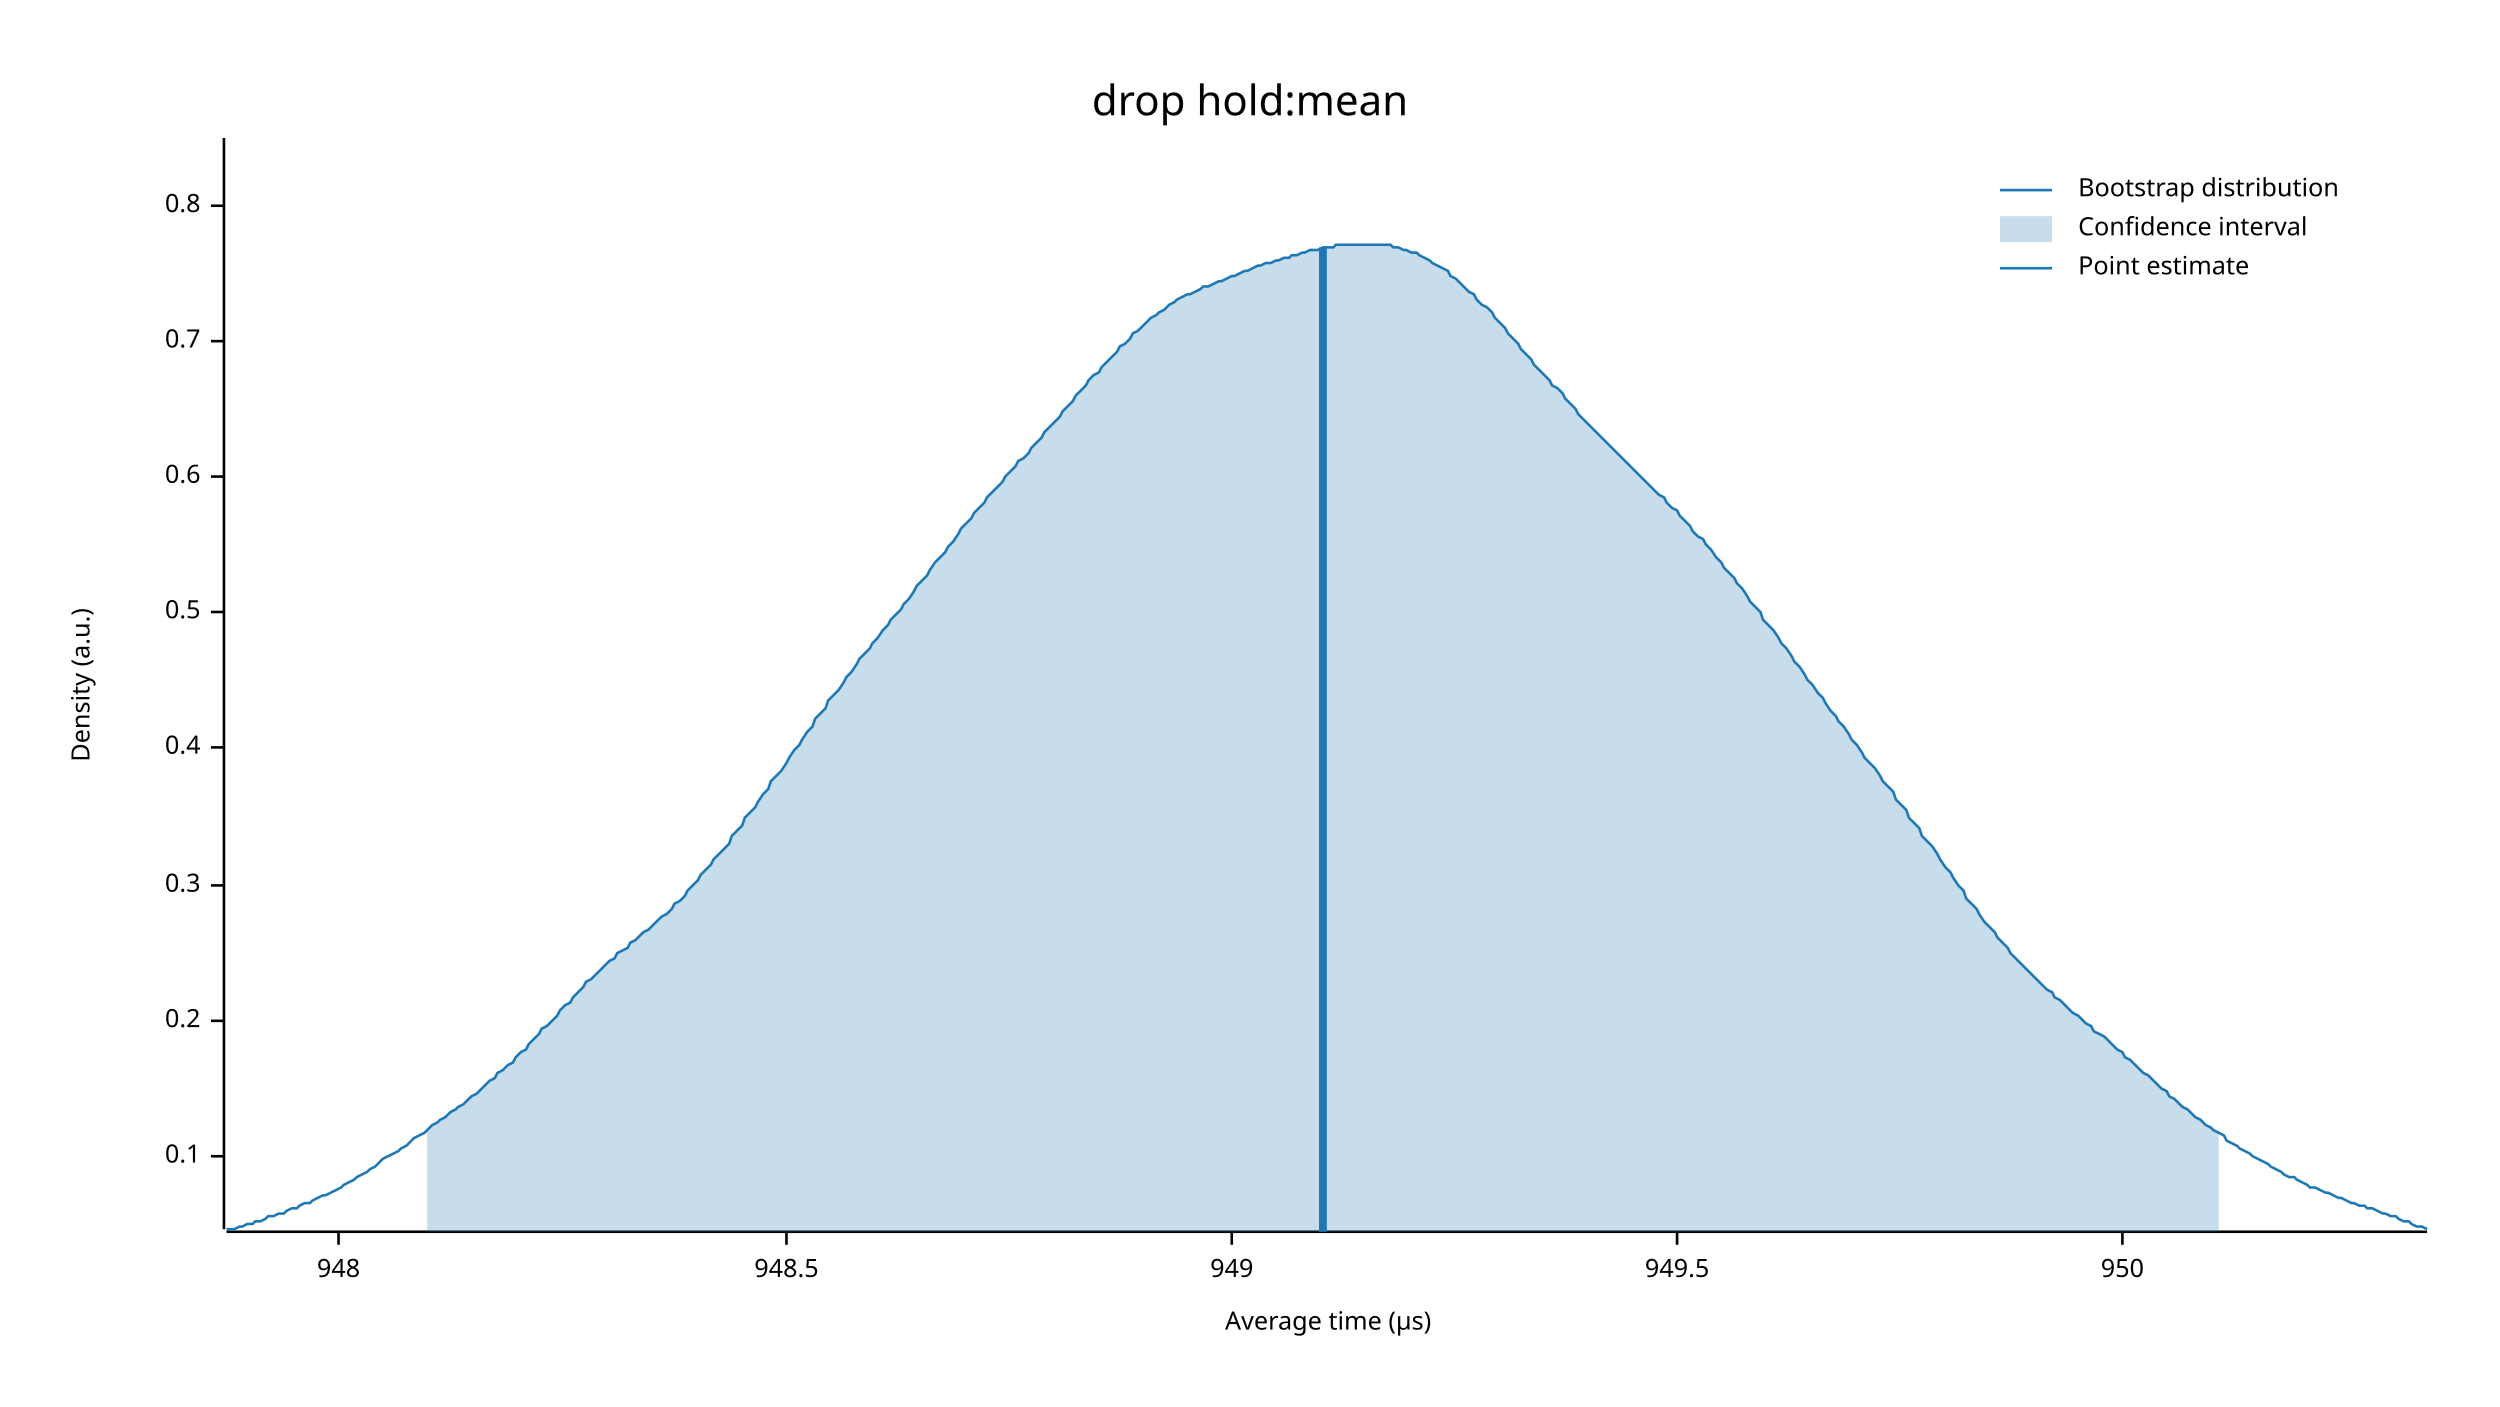
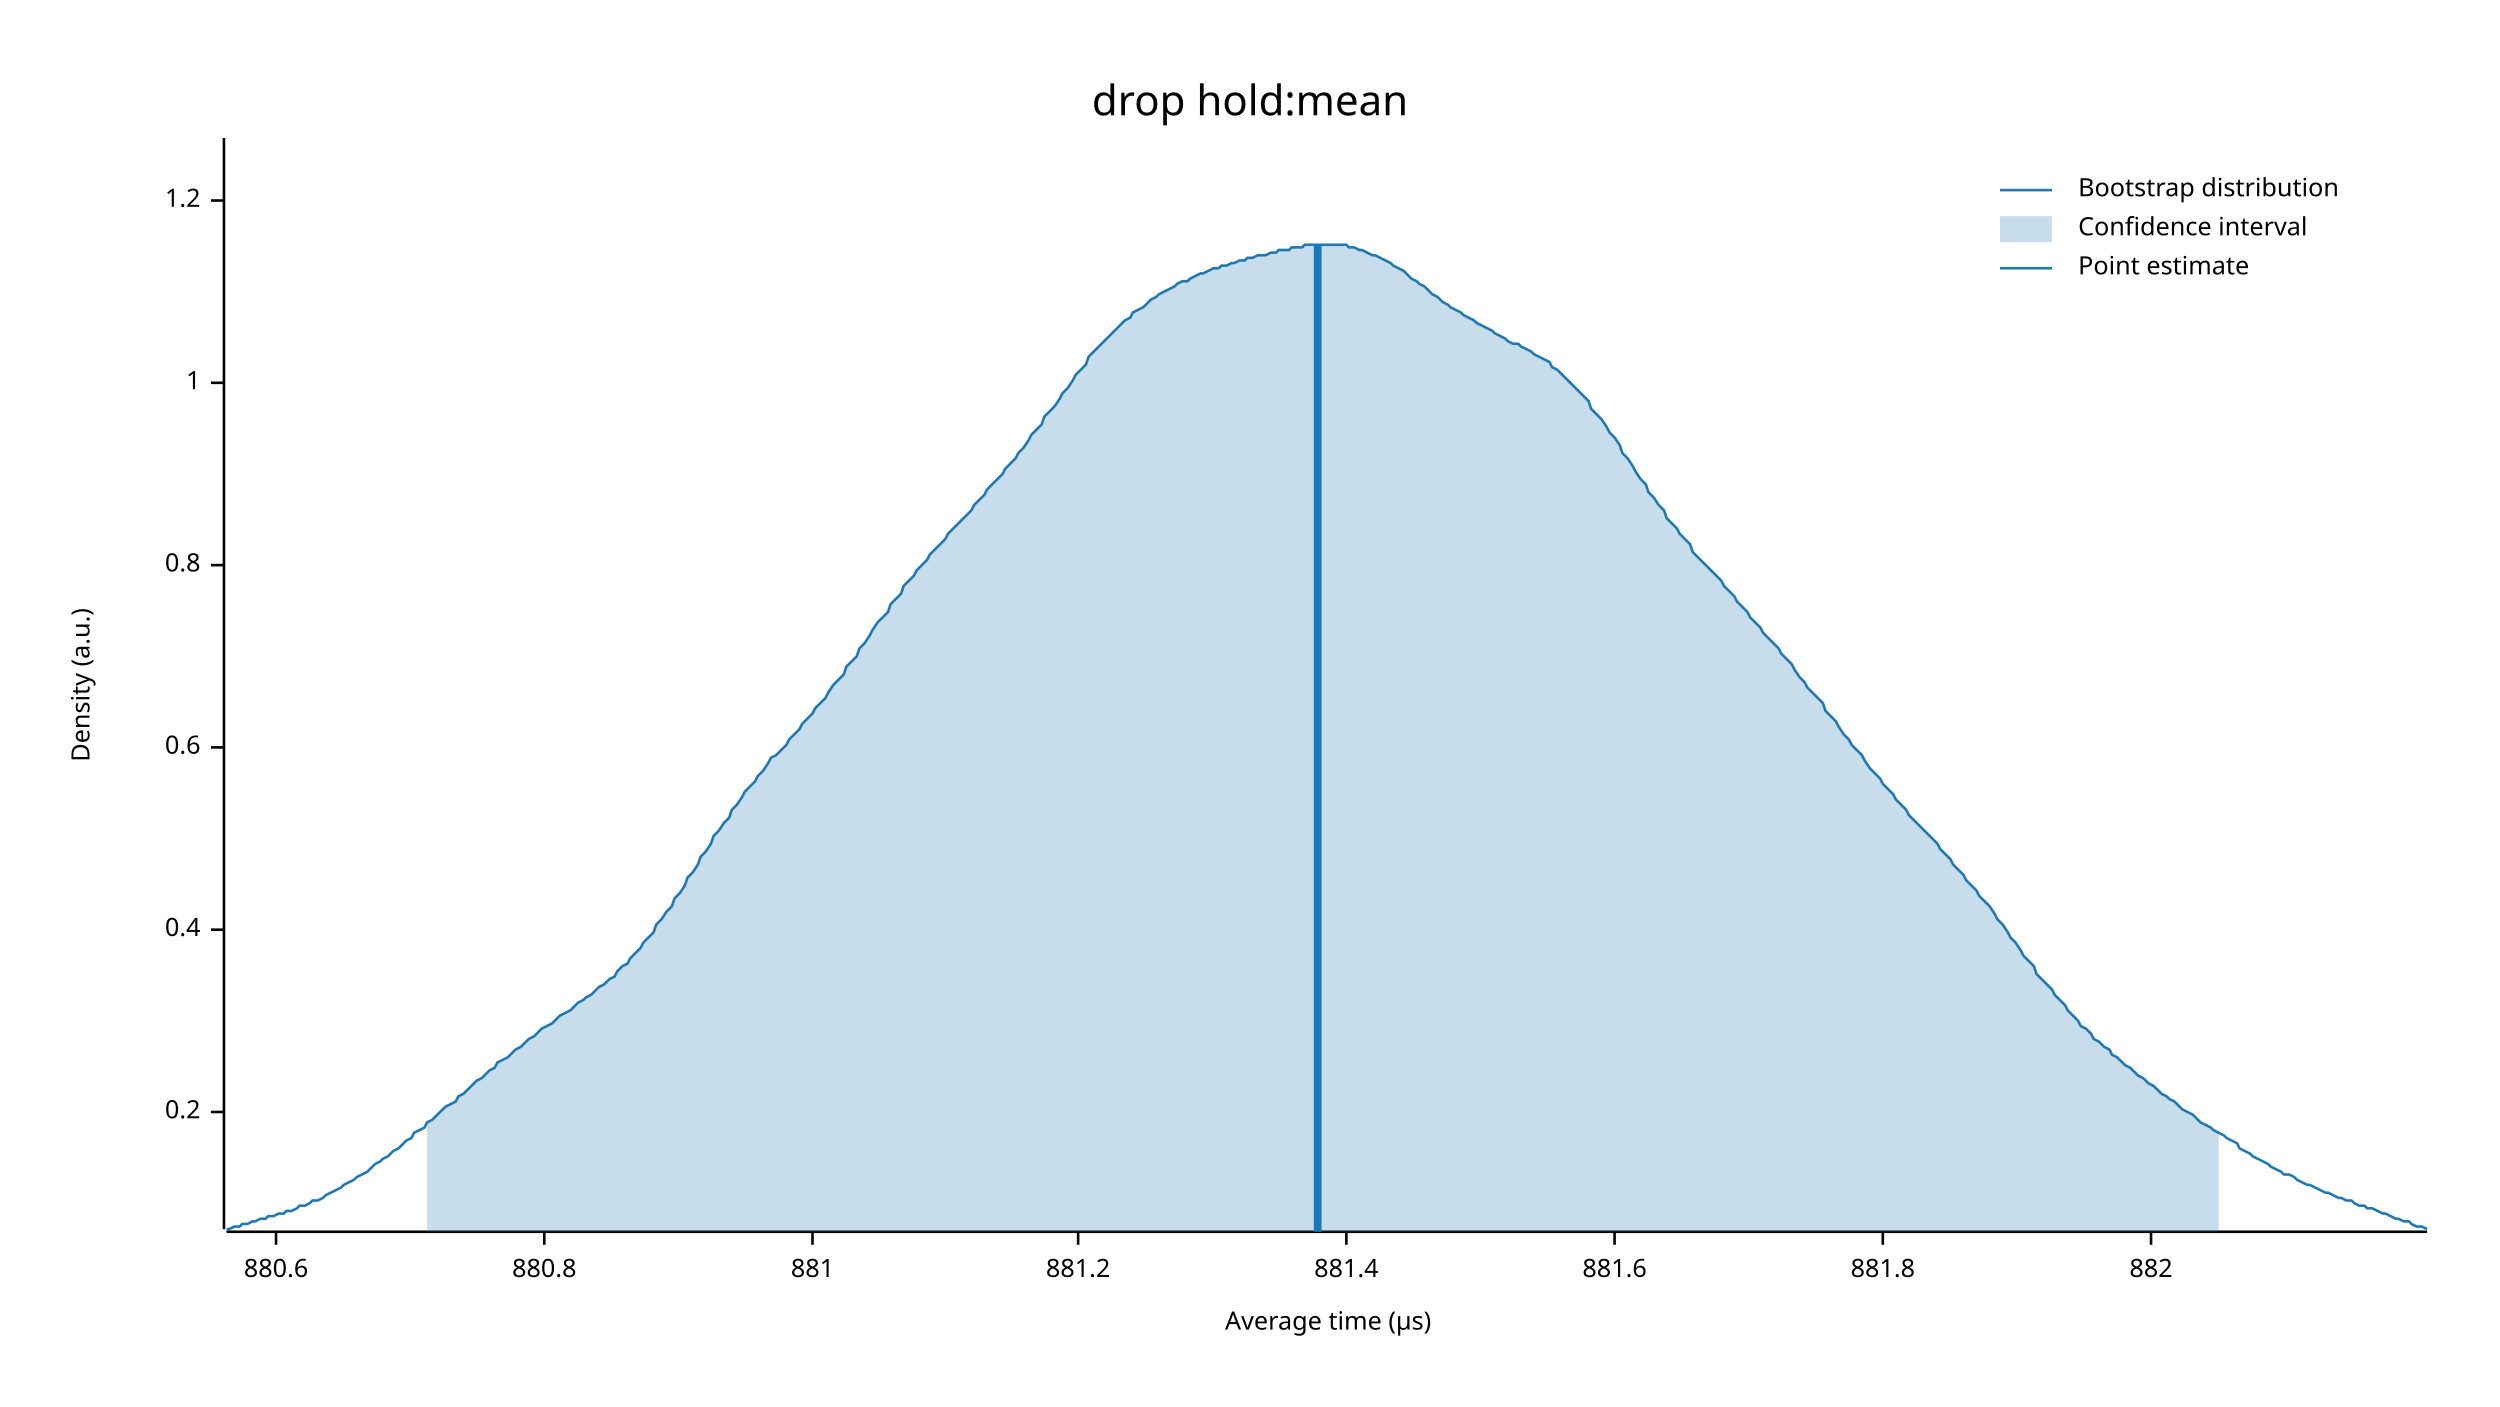
<svg xmlns="http://www.w3.org/2000/svg" width="960" height="540" viewBox="0 0 960 540">
  <text x="480" y="32" dy="0.76em" text-anchor="middle" font-family="sans-serif" font-size="16.129" opacity="1" fill="#000000">
drop hold:mean
</text>
  <text x="27" y="263" dy="0.76em" text-anchor="middle" font-family="sans-serif" font-size="9.677" opacity="1" fill="#000000" transform="rotate(270, 27, 263)">
Density (a.u.)
</text>
  <text x="510" y="513" dy="-0.5ex" text-anchor="middle" font-family="sans-serif" font-size="9.677" opacity="1" fill="#000000">
Average time (µs)
</text>
  <polyline fill="none" opacity="1" stroke="#000000" stroke-width="1" points="86,53 86,472 " />
-   <text x="77" y="444" dy="0.5ex" text-anchor="end" font-family="sans-serif" font-size="9.677" opacity="1" fill="#000000">
- 0.1
- </text>
-   <polyline fill="none" opacity="1" stroke="#000000" stroke-width="1" points="81,444 86,444 " />
-   <text x="77" y="392" dy="0.5ex" text-anchor="end" font-family="sans-serif" font-size="9.677" opacity="1" fill="#000000">
+   <text x="77" y="427" dy="0.5ex" text-anchor="end" font-family="sans-serif" font-size="9.677" opacity="1" fill="#000000">
0.2
</text>
-   <polyline fill="none" opacity="1" stroke="#000000" stroke-width="1" points="81,392 86,392 " />
-   <text x="77" y="340" dy="0.5ex" text-anchor="end" font-family="sans-serif" font-size="9.677" opacity="1" fill="#000000">
- 0.3
- </text>
-   <polyline fill="none" opacity="1" stroke="#000000" stroke-width="1" points="81,340 86,340 " />
-   <text x="77" y="287" dy="0.5ex" text-anchor="end" font-family="sans-serif" font-size="9.677" opacity="1" fill="#000000">
+   <polyline fill="none" opacity="1" stroke="#000000" stroke-width="1" points="81,427 86,427 " />
+   <text x="77" y="357" dy="0.5ex" text-anchor="end" font-family="sans-serif" font-size="9.677" opacity="1" fill="#000000">
0.4
</text>
-   <polyline fill="none" opacity="1" stroke="#000000" stroke-width="1" points="81,287 86,287 " />
-   <text x="77" y="235" dy="0.5ex" text-anchor="end" font-family="sans-serif" font-size="9.677" opacity="1" fill="#000000">
- 0.5
- </text>
-   <polyline fill="none" opacity="1" stroke="#000000" stroke-width="1" points="81,235 86,235 " />
-   <text x="77" y="183" dy="0.5ex" text-anchor="end" font-family="sans-serif" font-size="9.677" opacity="1" fill="#000000">
+   <polyline fill="none" opacity="1" stroke="#000000" stroke-width="1" points="81,357 86,357 " />
+   <text x="77" y="287" dy="0.5ex" text-anchor="end" font-family="sans-serif" font-size="9.677" opacity="1" fill="#000000">
0.6
</text>
-   <polyline fill="none" opacity="1" stroke="#000000" stroke-width="1" points="81,183 86,183 " />
-   <text x="77" y="131" dy="0.5ex" text-anchor="end" font-family="sans-serif" font-size="9.677" opacity="1" fill="#000000">
- 0.7
- </text>
-   <polyline fill="none" opacity="1" stroke="#000000" stroke-width="1" points="81,131 86,131 " />
-   <text x="77" y="79" dy="0.5ex" text-anchor="end" font-family="sans-serif" font-size="9.677" opacity="1" fill="#000000">
+   <polyline fill="none" opacity="1" stroke="#000000" stroke-width="1" points="81,287 86,287 " />
+   <text x="77" y="217" dy="0.5ex" text-anchor="end" font-family="sans-serif" font-size="9.677" opacity="1" fill="#000000">
0.8
</text>
-   <polyline fill="none" opacity="1" stroke="#000000" stroke-width="1" points="81,79 86,79 " />
+   <polyline fill="none" opacity="1" stroke="#000000" stroke-width="1" points="81,217 86,217 " />
+   <text x="77" y="147" dy="0.5ex" text-anchor="end" font-family="sans-serif" font-size="9.677" opacity="1" fill="#000000">
+ 1
+ </text>
+   <polyline fill="none" opacity="1" stroke="#000000" stroke-width="1" points="81,147 86,147 " />
+   <text x="77" y="77" dy="0.5ex" text-anchor="end" font-family="sans-serif" font-size="9.677" opacity="1" fill="#000000">
+ 1.2
+ </text>
+   <polyline fill="none" opacity="1" stroke="#000000" stroke-width="1" points="81,77 86,77 " />
  <polyline fill="none" opacity="1" stroke="#000000" stroke-width="1" points="87,473 932,473 " />
-   <text x="130" y="483" dy="0.76em" text-anchor="middle" font-family="sans-serif" font-size="9.677" opacity="1" fill="#000000">
- 948
+   <text x="106" y="483" dy="0.76em" text-anchor="middle" font-family="sans-serif" font-size="9.677" opacity="1" fill="#000000">
+ 880.6
</text>
-   <polyline fill="none" opacity="1" stroke="#000000" stroke-width="1" points="130,473 130,478 " />
-   <text x="302" y="483" dy="0.76em" text-anchor="middle" font-family="sans-serif" font-size="9.677" opacity="1" fill="#000000">
- 948.5
+   <polyline fill="none" opacity="1" stroke="#000000" stroke-width="1" points="106,473 106,478 " />
+   <text x="209" y="483" dy="0.76em" text-anchor="middle" font-family="sans-serif" font-size="9.677" opacity="1" fill="#000000">
+ 880.8
</text>
-   <polyline fill="none" opacity="1" stroke="#000000" stroke-width="1" points="302,473 302,478 " />
-   <text x="473" y="483" dy="0.76em" text-anchor="middle" font-family="sans-serif" font-size="9.677" opacity="1" fill="#000000">
- 949
+   <polyline fill="none" opacity="1" stroke="#000000" stroke-width="1" points="209,473 209,478 " />
+   <text x="312" y="483" dy="0.76em" text-anchor="middle" font-family="sans-serif" font-size="9.677" opacity="1" fill="#000000">
+ 881
</text>
-   <polyline fill="none" opacity="1" stroke="#000000" stroke-width="1" points="473,473 473,478 " />
-   <text x="644" y="483" dy="0.76em" text-anchor="middle" font-family="sans-serif" font-size="9.677" opacity="1" fill="#000000">
- 949.5
+   <polyline fill="none" opacity="1" stroke="#000000" stroke-width="1" points="312,473 312,478 " />
+   <text x="414" y="483" dy="0.76em" text-anchor="middle" font-family="sans-serif" font-size="9.677" opacity="1" fill="#000000">
+ 881.2
</text>
-   <polyline fill="none" opacity="1" stroke="#000000" stroke-width="1" points="644,473 644,478 " />
-   <text x="815" y="483" dy="0.76em" text-anchor="middle" font-family="sans-serif" font-size="9.677" opacity="1" fill="#000000">
- 950
+   <polyline fill="none" opacity="1" stroke="#000000" stroke-width="1" points="414,473 414,478 " />
+   <text x="517" y="483" dy="0.76em" text-anchor="middle" font-family="sans-serif" font-size="9.677" opacity="1" fill="#000000">
+ 881.4
</text>
-   <polyline fill="none" opacity="1" stroke="#000000" stroke-width="1" points="815,473 815,478 " />
-   <polyline fill="none" opacity="1" stroke="#1F78B4" stroke-width="1" points="87,472 88,472 90,472 92,471 93,471 95,470 97,470 98,469 100,469 102,468 103,467 105,467 107,466 109,466 110,465 112,464 114,464 115,463 117,462 119,462 120,461 122,460 124,459 125,459 127,458 129,457 131,456 132,455 134,454 136,453 137,452 139,451 141,450 142,449 144,448 146,446 147,445 149,444 151,443 153,442 154,441 156,440 158,438 159,437 161,436 163,435 164,434 166,432 168,431 169,430 171,429 173,427 175,426 176,425 178,424 180,422 181,421 183,420 185,418 186,417 188,415 190,414 191,412 193,411 195,409 197,408 198,406 200,404 202,403 203,401 205,399 207,397 208,395 210,394 212,392 214,390 215,388 217,386 219,385 220,383 222,381 224,379 225,377 227,376 229,374 230,373 232,371 234,369 236,368 237,366 239,365 241,364 242,362 244,361 246,359 247,358 249,357 251,355 252,354 254,352 256,351 258,349 259,347 261,346 263,344 264,342 266,340 268,338 269,336 271,334 273,332 274,330 276,328 278,326 280,324 281,321 283,319 285,317 286,314 288,312 290,310 291,308 293,305 295,303 296,300 298,298 300,296 302,293 303,291 305,288 307,286 308,284 310,281 312,279 313,276 315,274 317,272 318,269 320,267 322,265 324,262 325,260 327,258 329,255 330,253 332,251 334,249 335,247 337,245 339,242 341,240 342,238 344,236 346,234 347,232 349,230 351,227 352,225 354,223 356,221 357,219 359,216 361,214 363,212 364,210 366,208 368,205 369,203 371,201 373,199 374,197 376,195 378,193 379,191 381,189 383,187 385,185 386,183 388,181 390,179 391,177 393,176 395,174 396,172 398,170 400,168 401,166 403,164 405,162 407,160 408,158 410,156 412,154 413,152 415,150 417,148 418,146 420,144 422,143 423,141 425,139 427,137 429,135 430,133 432,132 434,130 435,128 437,127 439,125 440,124 442,122 444,121 445,120 447,119 449,117 451,116 452,115 454,114 456,113 457,113 459,112 461,111 462,110 464,110 466,109 468,108 469,108 471,107 473,106 474,106 476,105 478,104 479,104 481,103 483,102 484,102 486,101 488,101 490,100 491,100 493,99 495,99 496,98 498,98 500,97 501,97 503,96 505,96 506,96 508,95 510,95 512,95 513,94 515,94 517,94 518,94 520,94 522,94 523,94 525,94 527,94 528,94 530,94 532,94 534,94 535,95 537,95 539,96 540,96 542,97 544,97 545,98 547,99 549,100 550,101 552,102 554,103 556,104 557,106 559,107 561,109 562,110 564,112 566,113 567,115 569,117 571,118 573,120 574,122 576,124 578,126 579,128 581,130 583,132 584,134 586,136 588,138 589,140 591,142 593,144 595,146 596,148 598,149 600,151 601,153 603,155 605,157 606,159 608,161 610,163 611,164 613,166 615,168 617,170 618,171 620,173 622,175 623,176 625,178 627,180 628,181 630,183 632,185 633,186 635,188 637,190 639,191 640,193 642,195 644,196 645,198 647,200 649,202 650,204 652,206 654,207 655,209 657,211 659,214 661,216 662,218 664,220 666,222 667,224 669,226 671,229 672,231 674,233 676,235 677,238 679,240 681,242 683,245 684,247 686,249 688,252 689,254 691,256 693,259 694,261 696,263 698,266 700,268 701,270 703,273 705,275 706,277 708,279 710,282 711,284 713,286 715,289 716,291 718,293 720,295 722,298 723,300 725,302 727,304 728,307 730,309 732,311 733,314 735,316 737,318 738,321 740,323 742,325 744,328 745,330 747,333 749,335 750,337 752,340 754,342 755,345 757,347 759,349 760,351 762,354 764,356 766,358 767,360 769,362 771,364 772,366 774,368 776,370 777,371 779,373 781,375 782,376 784,378 786,380 788,381 789,383 791,384 793,386 794,387 796,389 798,390 799,391 801,393 803,394 804,396 806,397 808,398 810,400 811,401 813,403 815,404 816,406 818,407 820,409 821,410 823,412 825,413 827,415 828,416 830,418 832,419 833,421 835,422 837,424 838,425 840,426 842,428 843,429 845,430 847,432 849,433 850,434 852,435 854,436 855,438 857,439 859,440 860,441 862,442 864,443 865,444 867,445 869,446 871,447 872,448 874,449 876,450 877,451 879,452 881,452 882,453 884,454 886,455 887,456 889,456 891,457 893,458 894,458 896,459 898,460 899,460 901,461 903,462 904,462 906,463 908,463 909,464 911,464 913,465 915,466 916,466 918,467 920,467 921,468 923,469 925,469 926,470 928,471 930,471 932,472 " />
-   <polygon opacity="0.25" fill="#1F78B4" points="164,434 166,432 168,431 169,430 171,429 173,427 175,426 176,425 178,424 180,422 181,421 183,420 185,418 186,417 188,415 190,414 191,412 193,411 195,409 197,408 198,406 200,404 202,403 203,401 205,399 207,397 208,395 210,394 212,392 214,390 215,388 217,386 219,385 220,383 222,381 224,379 225,377 227,376 229,374 230,373 232,371 234,369 236,368 237,366 239,365 241,364 242,362 244,361 246,359 247,358 249,357 251,355 252,354 254,352 256,351 258,349 259,347 261,346 263,344 264,342 266,340 268,338 269,336 271,334 273,332 274,330 276,328 278,326 280,324 281,321 283,319 285,317 286,314 288,312 290,310 291,308 293,305 295,303 296,300 298,298 300,296 302,293 303,291 305,288 307,286 308,284 310,281 312,279 313,276 315,274 317,272 318,269 320,267 322,265 324,262 325,260 327,258 329,255 330,253 332,251 334,249 335,247 337,245 339,242 341,240 342,238 344,236 346,234 347,232 349,230 351,227 352,225 354,223 356,221 357,219 359,216 361,214 363,212 364,210 366,208 368,205 369,203 371,201 373,199 374,197 376,195 378,193 379,191 381,189 383,187 385,185 386,183 388,181 390,179 391,177 393,176 395,174 396,172 398,170 400,168 401,166 403,164 405,162 407,160 408,158 410,156 412,154 413,152 415,150 417,148 418,146 420,144 422,143 423,141 425,139 427,137 429,135 430,133 432,132 434,130 435,128 437,127 439,125 440,124 442,122 444,121 445,120 447,119 449,117 451,116 452,115 454,114 456,113 457,113 459,112 461,111 462,110 464,110 466,109 468,108 469,108 471,107 473,106 474,106 476,105 478,104 479,104 481,103 483,102 484,102 486,101 488,101 490,100 491,100 493,99 495,99 496,98 498,98 500,97 501,97 503,96 505,96 506,96 508,95 510,95 512,95 513,94 515,94 517,94 518,94 520,94 522,94 523,94 525,94 527,94 528,94 530,94 532,94 534,94 535,95 537,95 539,96 540,96 542,97 544,97 545,98 547,99 549,100 550,101 552,102 554,103 556,104 557,106 559,107 561,109 562,110 564,112 566,113 567,115 569,117 571,118 573,120 574,122 576,124 578,126 579,128 581,130 583,132 584,134 586,136 588,138 589,140 591,142 593,144 595,146 596,148 598,149 600,151 601,153 603,155 605,157 606,159 608,161 610,163 611,164 613,166 615,168 617,170 618,171 620,173 622,175 623,176 625,178 627,180 628,181 630,183 632,185 633,186 635,188 637,190 639,191 640,193 642,195 644,196 645,198 647,200 649,202 650,204 652,206 654,207 655,209 657,211 659,214 661,216 662,218 664,220 666,222 667,224 669,226 671,229 672,231 674,233 676,235 677,238 679,240 681,242 683,245 684,247 686,249 688,252 689,254 691,256 693,259 694,261 696,263 698,266 700,268 701,270 703,273 705,275 706,277 708,279 710,282 711,284 713,286 715,289 716,291 718,293 720,295 722,298 723,300 725,302 727,304 728,307 730,309 732,311 733,314 735,316 737,318 738,321 740,323 742,325 744,328 745,330 747,333 749,335 750,337 752,340 754,342 755,345 757,347 759,349 760,351 762,354 764,356 766,358 767,360 769,362 771,364 772,366 774,368 776,370 777,371 779,373 781,375 782,376 784,378 786,380 788,381 789,383 791,384 793,386 794,387 796,389 798,390 799,391 801,393 803,394 804,396 806,397 808,398 810,400 811,401 813,403 815,404 816,406 818,407 820,409 821,410 823,412 825,413 827,415 828,416 830,418 832,419 833,421 835,422 837,424 838,425 840,426 842,428 843,429 845,430 847,432 849,433 850,434 852,435 852,473 164,473 " />
-   <polyline fill="none" opacity="1" stroke="#1F78B4" stroke-width="3" points="508,473 508,95 " />
+   <polyline fill="none" opacity="1" stroke="#000000" stroke-width="1" points="517,473 517,478 " />
+   <text x="620" y="483" dy="0.76em" text-anchor="middle" font-family="sans-serif" font-size="9.677" opacity="1" fill="#000000">
+ 881.6
+ </text>
+   <polyline fill="none" opacity="1" stroke="#000000" stroke-width="1" points="620,473 620,478 " />
+   <text x="723" y="483" dy="0.76em" text-anchor="middle" font-family="sans-serif" font-size="9.677" opacity="1" fill="#000000">
+ 881.8
+ </text>
+   <polyline fill="none" opacity="1" stroke="#000000" stroke-width="1" points="723,473 723,478 " />
+   <text x="826" y="483" dy="0.76em" text-anchor="middle" font-family="sans-serif" font-size="9.677" opacity="1" fill="#000000">
+ 882
+ </text>
+   <polyline fill="none" opacity="1" stroke="#000000" stroke-width="1" points="826,473 826,478 " />
+   <polyline fill="none" opacity="1" stroke="#1F78B4" stroke-width="1" points="87,472 88,472 90,471 92,471 93,470 95,470 97,469 98,469 100,468 102,468 103,467 105,467 107,466 109,466 110,465 112,465 114,464 115,463 117,463 119,462 120,461 122,461 124,460 125,459 127,458 129,457 131,456 132,455 134,454 136,453 137,452 139,451 141,450 142,449 144,447 146,446 147,445 149,444 151,442 153,441 154,440 156,438 158,437 159,435 161,434 163,433 164,431 166,430 168,428 169,427 171,425 173,424 175,423 176,421 178,420 180,418 181,417 183,415 185,414 186,413 188,411 190,410 191,408 193,407 195,406 197,404 198,403 200,402 202,400 203,399 205,398 207,396 208,395 210,394 212,393 214,391 215,390 217,389 219,388 220,387 222,385 224,384 225,383 227,382 229,380 230,379 232,378 234,376 236,375 237,373 239,371 241,370 242,368 244,366 246,364 247,362 249,360 251,358 252,355 254,353 256,350 258,348 259,345 261,343 263,340 264,337 266,335 268,332 269,329 271,327 273,324 274,321 276,319 278,316 280,314 281,311 283,309 285,306 286,304 288,302 290,300 291,298 293,296 295,293 296,291 298,290 300,288 302,286 303,284 305,282 307,280 308,278 310,276 312,274 313,272 315,270 317,268 318,266 320,263 322,261 324,259 325,256 327,254 329,252 330,249 332,247 334,244 335,242 337,239 339,237 341,235 342,232 344,230 346,228 347,225 349,223 351,221 352,219 354,217 356,215 357,213 359,211 361,209 363,207 364,205 366,203 368,201 369,200 371,198 373,196 374,194 376,192 378,190 379,188 381,186 383,184 385,182 386,180 388,178 390,176 391,174 393,172 395,169 396,167 398,165 400,163 401,160 403,158 405,156 407,153 408,151 410,149 412,146 413,144 415,142 417,140 418,137 420,135 422,133 423,132 425,130 427,128 429,126 430,125 432,123 434,122 435,120 437,119 439,118 440,117 442,115 444,114 445,113 447,112 449,111 451,110 452,109 454,108 456,108 457,107 459,106 461,105 462,105 464,104 466,103 468,103 469,102 471,102 473,101 474,101 476,100 478,100 479,99 481,99 483,98 484,98 486,98 488,97 490,97 491,96 493,96 495,96 496,95 498,95 500,95 501,94 503,94 505,94 506,94 508,94 510,94 512,94 513,94 515,94 517,94 518,95 520,95 522,96 523,96 525,97 527,98 528,98 530,99 532,100 534,101 535,102 537,103 539,104 540,105 542,107 544,108 545,109 547,110 549,112 550,113 552,114 554,116 556,117 557,118 559,119 561,120 562,121 564,122 566,123 567,124 569,125 571,126 573,127 574,128 576,129 578,130 579,131 581,132 583,132 584,133 586,134 588,135 589,136 591,137 593,138 595,139 596,141 598,142 600,144 601,145 603,147 605,149 606,150 608,152 610,154 611,157 613,159 615,161 617,164 618,166 620,168 622,171 623,174 625,176 627,179 628,181 630,184 632,186 633,189 635,191 637,194 639,196 640,199 642,201 644,203 645,205 647,207 649,209 650,212 652,214 654,216 655,217 657,219 659,221 661,223 662,225 664,227 666,229 667,231 669,233 671,235 672,237 674,239 676,241 677,243 679,245 681,247 683,249 684,251 686,253 688,255 689,257 691,260 693,262 694,264 696,266 698,268 700,270 701,273 703,275 705,277 706,279 708,282 710,284 711,286 713,288 715,290 716,292 718,295 720,297 722,299 723,301 725,303 727,305 728,307 730,309 732,311 733,313 735,315 737,317 738,318 740,320 742,322 744,324 745,326 747,328 749,330 750,332 752,334 754,336 755,338 757,340 759,342 760,344 762,346 764,348 766,351 767,353 769,355 771,358 772,360 774,362 776,365 777,367 779,369 781,371 782,374 784,376 786,378 788,380 789,382 791,384 793,386 794,388 796,390 798,392 799,394 801,395 803,397 804,399 806,400 808,402 810,403 811,405 813,406 815,408 816,409 818,410 820,412 821,413 823,414 825,416 827,417 828,418 830,420 832,421 833,422 835,423 837,425 838,426 840,427 842,428 843,429 845,431 847,432 849,433 850,434 852,435 854,436 855,437 857,438 859,439 860,441 862,442 864,443 865,444 867,445 869,446 871,447 872,448 874,449 876,450 877,451 879,451 881,452 882,453 884,454 886,455 887,455 889,456 891,457 893,458 894,458 896,459 898,460 899,460 901,461 903,461 904,462 906,463 908,463 909,464 911,464 913,465 915,466 916,466 918,467 920,468 921,468 923,469 925,469 926,470 928,471 930,471 932,472 " />
+   <polygon opacity="0.25" fill="#1F78B4" points="164,431 166,430 168,428 169,427 171,425 173,424 175,423 176,421 178,420 180,418 181,417 183,415 185,414 186,413 188,411 190,410 191,408 193,407 195,406 197,404 198,403 200,402 202,400 203,399 205,398 207,396 208,395 210,394 212,393 214,391 215,390 217,389 219,388 220,387 222,385 224,384 225,383 227,382 229,380 230,379 232,378 234,376 236,375 237,373 239,371 241,370 242,368 244,366 246,364 247,362 249,360 251,358 252,355 254,353 256,350 258,348 259,345 261,343 263,340 264,337 266,335 268,332 269,329 271,327 273,324 274,321 276,319 278,316 280,314 281,311 283,309 285,306 286,304 288,302 290,300 291,298 293,296 295,293 296,291 298,290 300,288 302,286 303,284 305,282 307,280 308,278 310,276 312,274 313,272 315,270 317,268 318,266 320,263 322,261 324,259 325,256 327,254 329,252 330,249 332,247 334,244 335,242 337,239 339,237 341,235 342,232 344,230 346,228 347,225 349,223 351,221 352,219 354,217 356,215 357,213 359,211 361,209 363,207 364,205 366,203 368,201 369,200 371,198 373,196 374,194 376,192 378,190 379,188 381,186 383,184 385,182 386,180 388,178 390,176 391,174 393,172 395,169 396,167 398,165 400,163 401,160 403,158 405,156 407,153 408,151 410,149 412,146 413,144 415,142 417,140 418,137 420,135 422,133 423,132 425,130 427,128 429,126 430,125 432,123 434,122 435,120 437,119 439,118 440,117 442,115 444,114 445,113 447,112 449,111 451,110 452,109 454,108 456,108 457,107 459,106 461,105 462,105 464,104 466,103 468,103 469,102 471,102 473,101 474,101 476,100 478,100 479,99 481,99 483,98 484,98 486,98 488,97 490,97 491,96 493,96 495,96 496,95 498,95 500,95 501,94 503,94 505,94 506,94 508,94 510,94 512,94 513,94 515,94 517,94 518,95 520,95 522,96 523,96 525,97 527,98 528,98 530,99 532,100 534,101 535,102 537,103 539,104 540,105 542,107 544,108 545,109 547,110 549,112 550,113 552,114 554,116 556,117 557,118 559,119 561,120 562,121 564,122 566,123 567,124 569,125 571,126 573,127 574,128 576,129 578,130 579,131 581,132 583,132 584,133 586,134 588,135 589,136 591,137 593,138 595,139 596,141 598,142 600,144 601,145 603,147 605,149 606,150 608,152 610,154 611,157 613,159 615,161 617,164 618,166 620,168 622,171 623,174 625,176 627,179 628,181 630,184 632,186 633,189 635,191 637,194 639,196 640,199 642,201 644,203 645,205 647,207 649,209 650,212 652,214 654,216 655,217 657,219 659,221 661,223 662,225 664,227 666,229 667,231 669,233 671,235 672,237 674,239 676,241 677,243 679,245 681,247 683,249 684,251 686,253 688,255 689,257 691,260 693,262 694,264 696,266 698,268 700,270 701,273 703,275 705,277 706,279 708,282 710,284 711,286 713,288 715,290 716,292 718,295 720,297 722,299 723,301 725,303 727,305 728,307 730,309 732,311 733,313 735,315 737,317 738,318 740,320 742,322 744,324 745,326 747,328 749,330 750,332 752,334 754,336 755,338 757,340 759,342 760,344 762,346 764,348 766,351 767,353 769,355 771,358 772,360 774,362 776,365 777,367 779,369 781,371 782,374 784,376 786,378 788,380 789,382 791,384 793,386 794,388 796,390 798,392 799,394 801,395 803,397 804,399 806,400 808,402 810,403 811,405 813,406 815,408 816,409 818,410 820,412 821,413 823,414 825,416 827,417 828,418 830,420 832,421 833,422 835,423 837,425 838,426 840,427 842,428 843,429 845,431 847,432 849,433 850,434 852,435 852,473 164,473 " />
+   <polyline fill="none" opacity="1" stroke="#1F78B4" stroke-width="3" points="506,473 506,94 " />
  <text x="798" y="68" dy="0.76em" text-anchor="start" font-family="sans-serif" font-size="9.677" opacity="1" fill="#000000">
Bootstrap distribution
</text>
  <text x="798" y="83" dy="0.76em" text-anchor="start" font-family="sans-serif" font-size="9.677" opacity="1" fill="#000000">
Confidence interval
</text>
  <text x="798" y="98" dy="0.76em" text-anchor="start" font-family="sans-serif" font-size="9.677" opacity="1" fill="#000000">
Point estimate
</text>
  <polyline fill="none" opacity="1" stroke="#1F78B4" stroke-width="1" points="768,73 788,73 " />
  <rect x="768" y="83" width="20" height="10" opacity="0.25" fill="#1F78B4" stroke="none" />
  <polyline fill="none" opacity="1" stroke="#1F78B4" stroke-width="1" points="768,103 788,103 " />
</svg>
